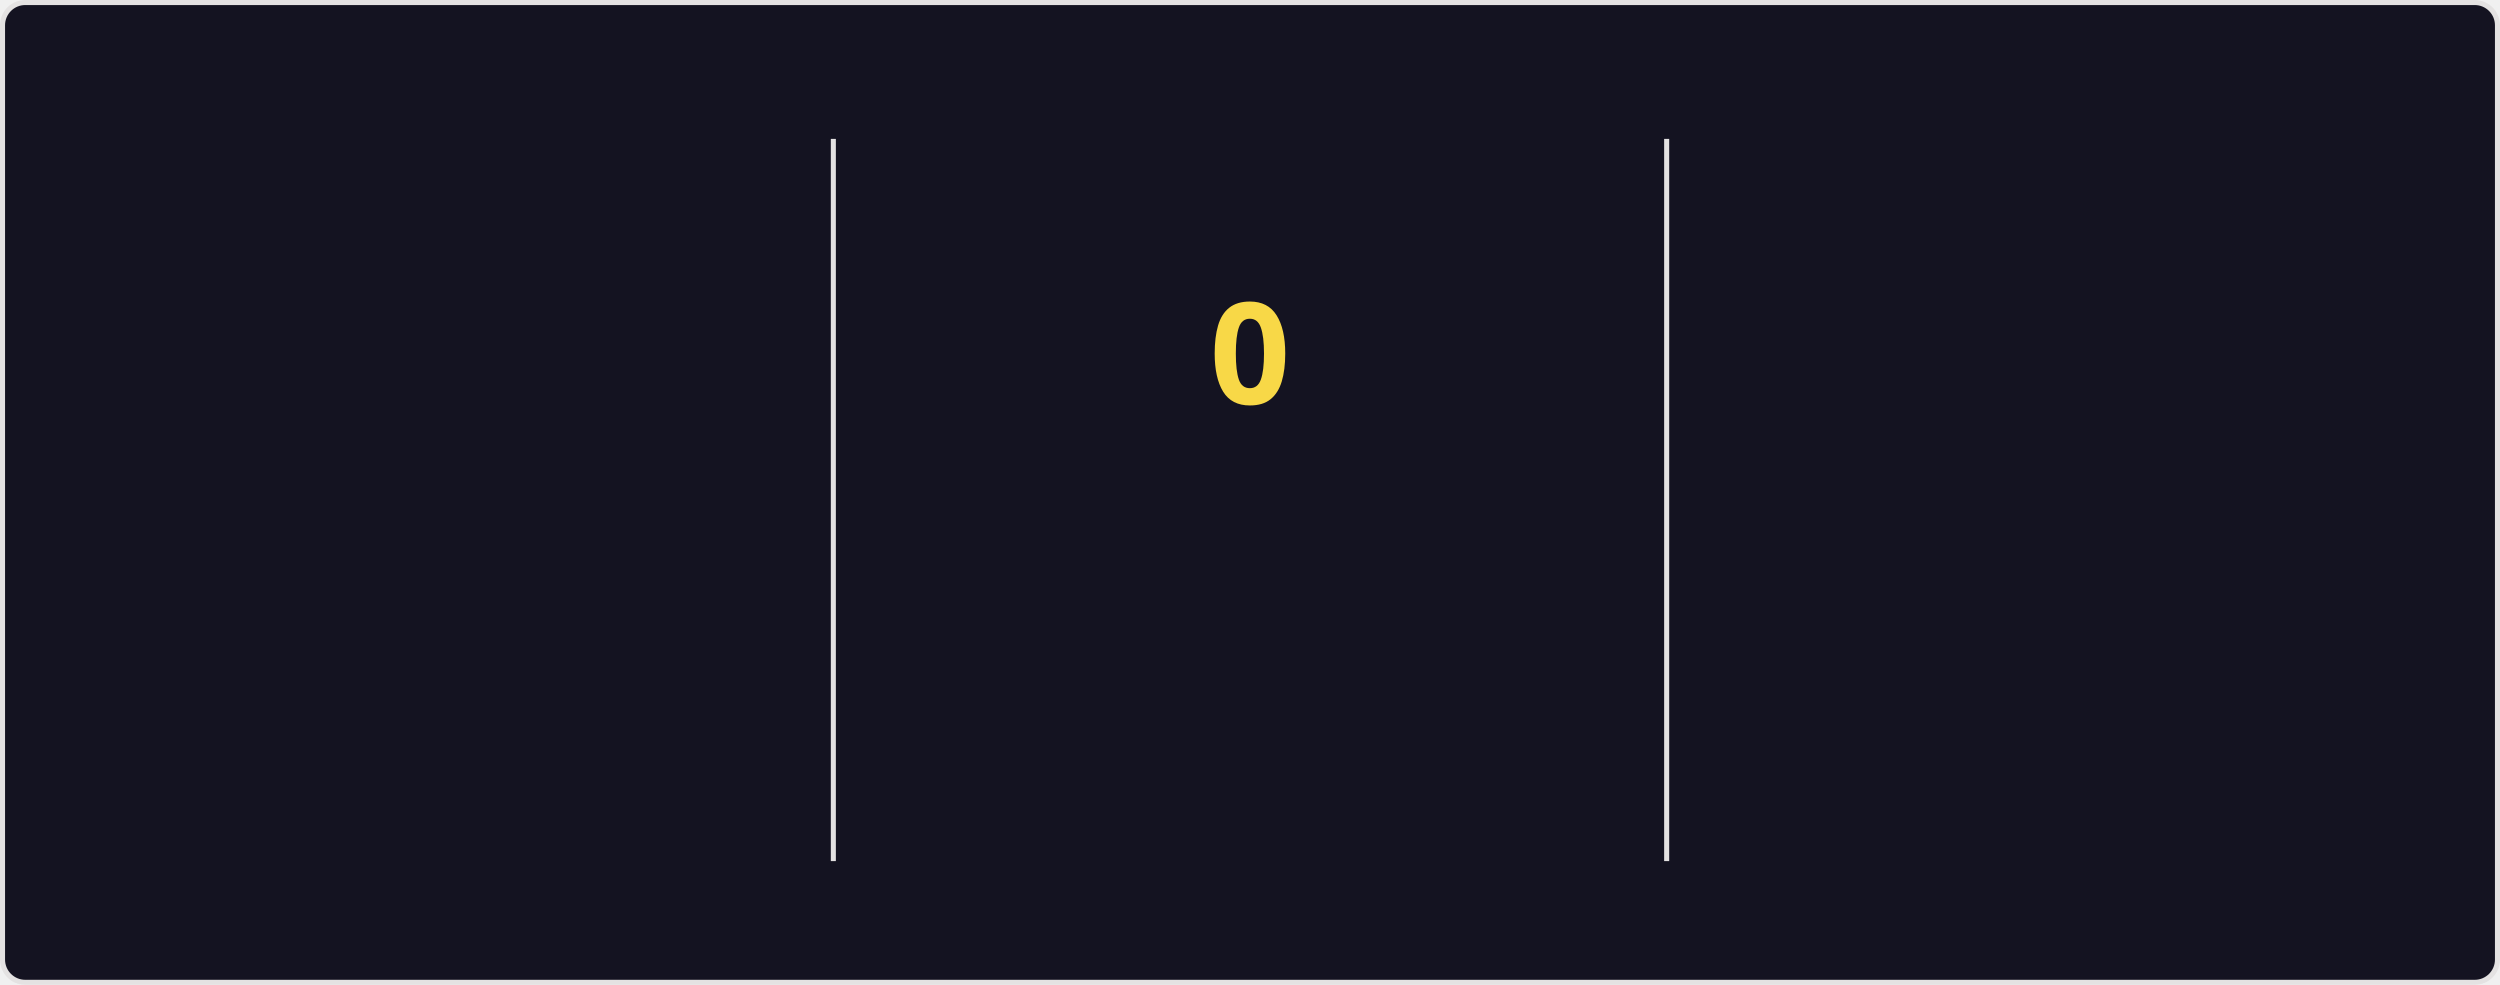
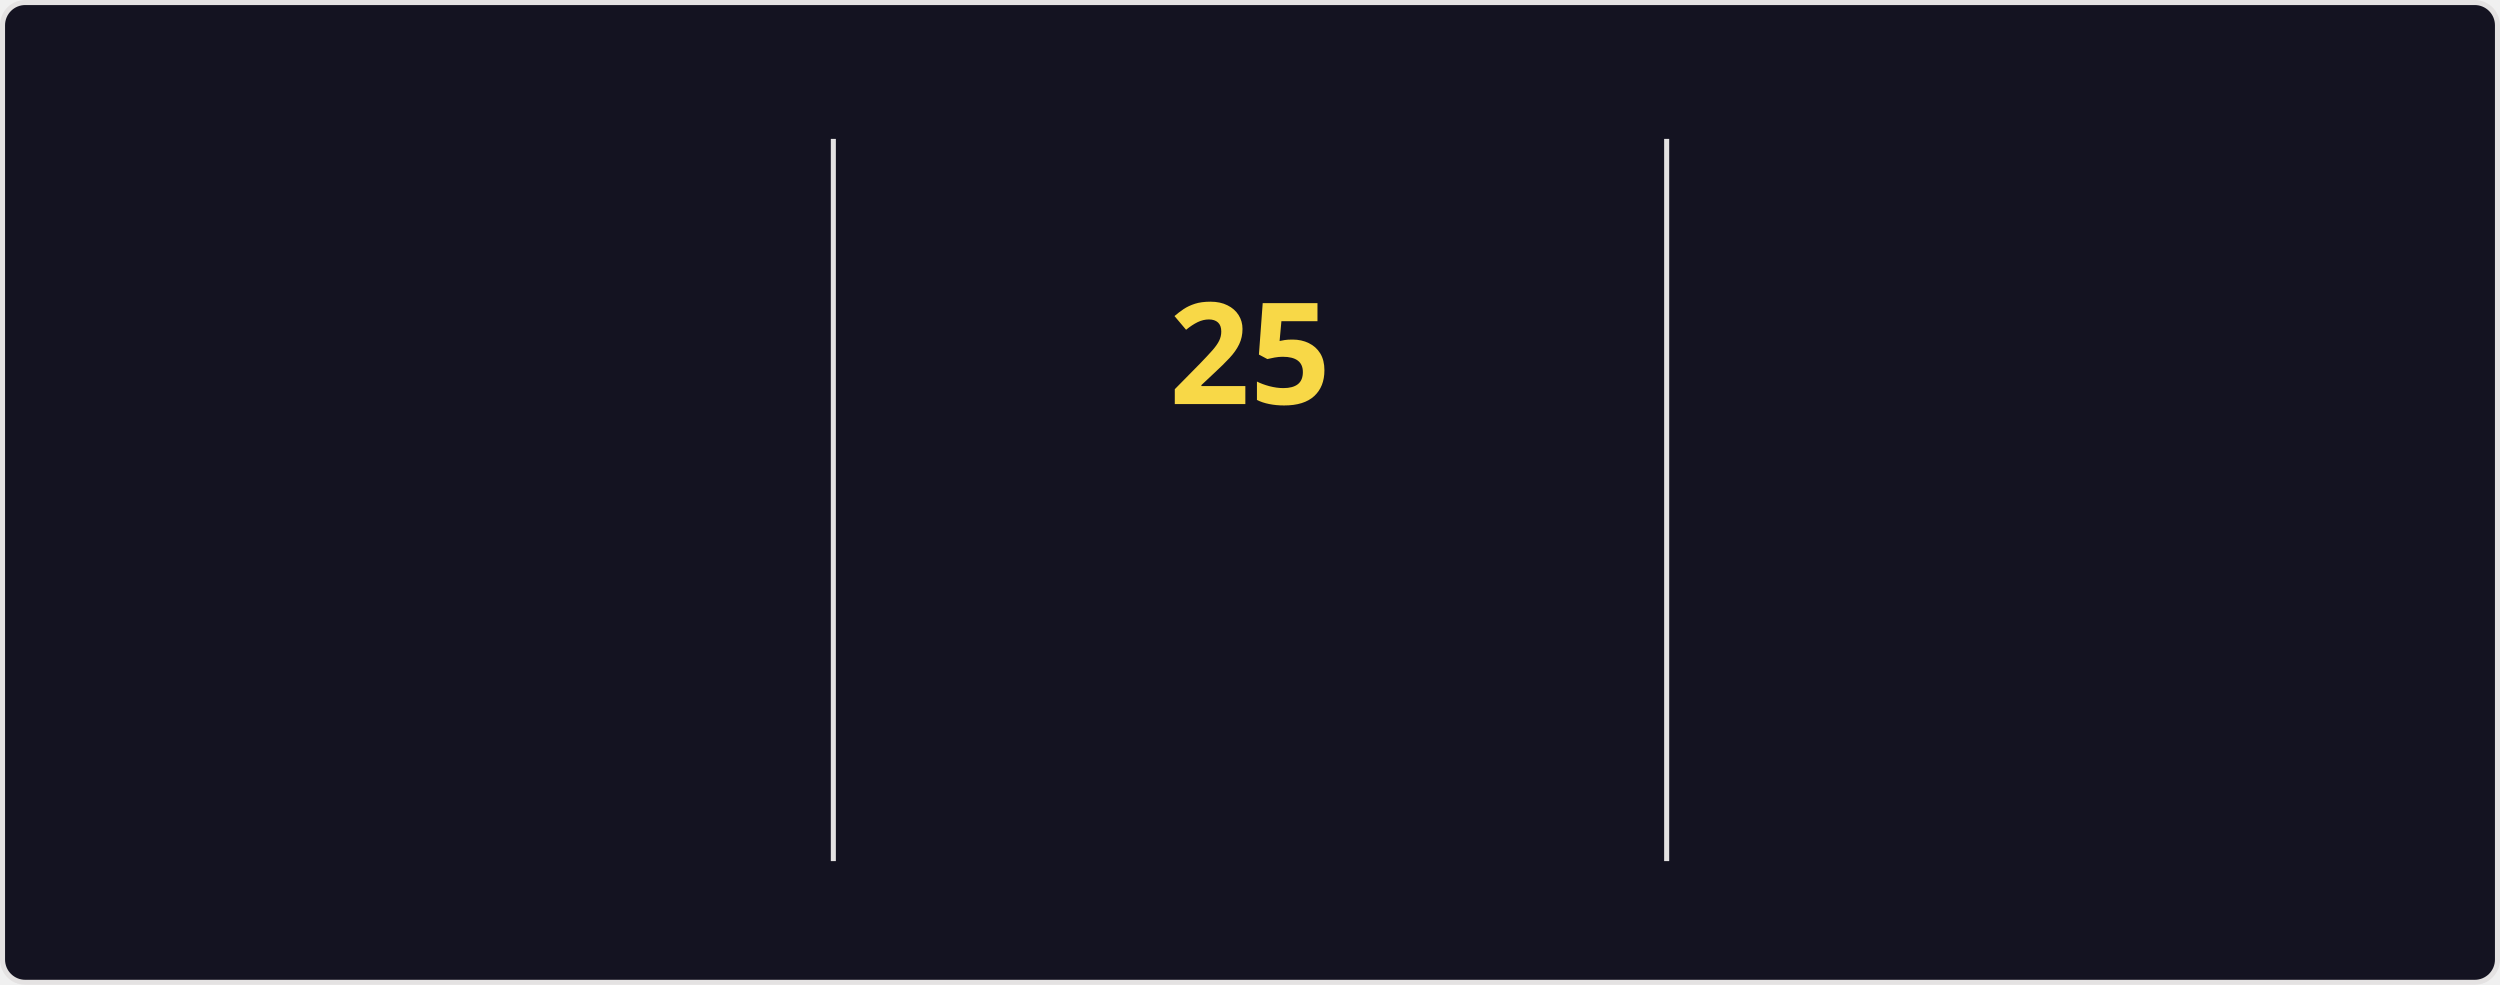
<svg xmlns="http://www.w3.org/2000/svg" style="isolation: isolate" viewBox="0 0 495 195" width="495px" height="195px" direction="ltr">
  <style>
    @keyframes currstreak {
      0% { font-size: 3px; opacity: 0.2; }
      80% { font-size: 34px; opacity: 1; }
      100% { font-size: 28px; opacity: 1; }
    }
    @keyframes fadein {
      0% { opacity: 0; }
      100% { opacity: 1; }
    }
    .big-number {
      font-family: "Segoe UI", Ubuntu, sans-serif;
      font-weight: 700;
      font-size: 28px;
      fill: #fe428e;
    }
    .label {
      font-family: "Segoe UI", Ubuntu, sans-serif;
      font-weight: 400;
      font-size: 14px;
      fill: #fe428e;
    }
    .range-text {
      font-family: "Segoe UI", Ubuntu, sans-serif;
      font-weight: 400;
      font-size: 12px;
      fill: #a9fef7;
    }
    .current-streak-num {
      font-family: "Segoe UI", Ubuntu, sans-serif;
      font-weight: 700;
      font-size: 28px;
      fill: #f8d847;
    }</style>
  <defs>
    <clipPath id="outer_rectangle">
      <rect width="495" height="195" rx="4.5" />
    </clipPath>
    <mask id="mask_out_ring_behind_fire">
      <rect width="495" height="195" fill="white" />
      <ellipse id="mask-ellipse" cx="247.5" cy="32" rx="13" ry="18" fill="black" />
    </mask>
  </defs>
  <g clip-path="url(#outer_rectangle)">
    <g style="isolation: isolate">
      <rect fill="#141321" rx="4.5" x="0.5" y="0.5" width="494" height="194" stroke="#e4e2e2" />
    </g>
    <g style="isolation: isolate">
      <line x1="165" y1="28" x2="165" y2="170" vector-effect="non-scaling-stroke" stroke-width="1" stroke="#e4e2e2" stroke-linejoin="miter" stroke-linecap="square" stroke-miterlimit="3" />
      <line x1="330" y1="28" x2="330" y2="170" vector-effect="non-scaling-stroke" stroke-width="1" stroke="#e4e2e2" stroke-linejoin="miter" stroke-linecap="square" stroke-miterlimit="3" />
    </g>
    <g style="isolation: isolate">
      <g transform="translate(82.5, 48)">
        <text x="0" y="32" stroke-width="0" text-anchor="middle" class="big-number" style="opacity: 0; animation: fadein 0.5s linear forwards 0.6s">
            5.6K
          </text>
      </g>
      <g transform="translate(82.5, 84)">
        <text x="0" y="32" stroke-width="0" text-anchor="middle" class="label" style="opacity: 0; animation: fadein 0.5s linear forwards 0.7s">
            Total Contributions
          </text>
      </g>
      <g transform="translate(82.5, 114)">
        <text x="0" y="32" stroke-width="0" text-anchor="middle" class="range-text" style="opacity: 0; animation: fadein 0.5s linear forwards 0.8s">
            Aug 3 - Present
          </text>
      </g>
    </g>
    <g style="isolation: isolate">
      <g mask="url(#mask_out_ring_behind_fire)">
        <circle cx="247.5" cy="71" r="40" fill="none" stroke="#fe428e" stroke-width="5" style="opacity: 0; animation: fadein 0.5s linear forwards 0.4s" />
      </g>
      <g transform="translate(247.5, 19.5)" stroke-opacity="0" style="opacity: 0; animation: fadein 0.5s linear forwards 0.6s">
        <path d="M -12 -0.5 L 15 -0.5 L 15 23.5 L -12 23.5 L -12 -0.5 Z" fill="none" />
        <path d="M 1.5 0.67 C 1.5 0.67 2.24 3.32 2.24 5.47 C 2.24 7.53 0.89 9.2 -1.17 9.2 C -3.23 9.2 -4.79 7.53 -4.79 5.47 L -4.76 5.11 C -6.78 7.51 -8 10.62 -8 13.99 C -8 18.41 -4.42 22 0 22 C 4.42 22 8 18.41 8 13.99 C 8 8.6 5.41 3.79 1.5 0.67 Z M -0.29 19 C -2.07 19 -3.51 17.6 -3.51 15.86 C -3.51 14.24 -2.46 13.1 -0.7 12.74 C 1.07 12.38 2.9 11.53 3.92 10.16 C 4.31 11.45 4.51 12.81 4.51 14.2 C 4.51 16.85 2.36 19 -0.29 19 Z" fill="#fe428e" stroke-opacity="0" />
      </g>
      <g transform="translate(247.5, 48)">
        <text x="0" y="32" stroke-width="0" text-anchor="middle" class="current-streak-num" style="animation: currstreak 0.6s linear forwards">
-             0
+             25
          </text>
      </g>
      <g transform="translate(247.5, 108)">
        <text x="0" y="32" stroke-width="0" text-anchor="middle" class="label" style="opacity: 0; animation: fadein 0.5s linear forwards 0.9s">
            Current Streak
          </text>
      </g>
      <g transform="translate(247.5, 145)">
        <text x="0" y="21" stroke-width="0" text-anchor="middle" class="range-text" style="opacity: 0; animation: fadein 0.5s linear forwards 0.9s">
-             0 days
+             Jul 12 - Aug 5
          </text>
      </g>
    </g>
    <g style="isolation: isolate">
      <g transform="translate(412.5, 48)">
        <text x="0" y="32" stroke-width="0" text-anchor="middle" class="big-number" style="opacity: 0; animation: fadein 0.5s linear forwards 1.2s">
-             24
+             25
          </text>
      </g>
      <g transform="translate(412.5, 84)">
        <text x="0" y="32" stroke-width="0" text-anchor="middle" class="label" style="opacity: 0; animation: fadein 0.5s linear forwards 1.3s">
            Longest Streak
          </text>
      </g>
      <g transform="translate(412.5, 114)">
        <text x="0" y="32" stroke-width="0" text-anchor="middle" class="range-text" style="opacity: 0; animation: fadein 0.5s linear forwards 1.4s">
-             Jul 12 - Aug 4
+             Jul 12 - Aug 5
          </text>
      </g>
    </g>
  </g>
</svg>
